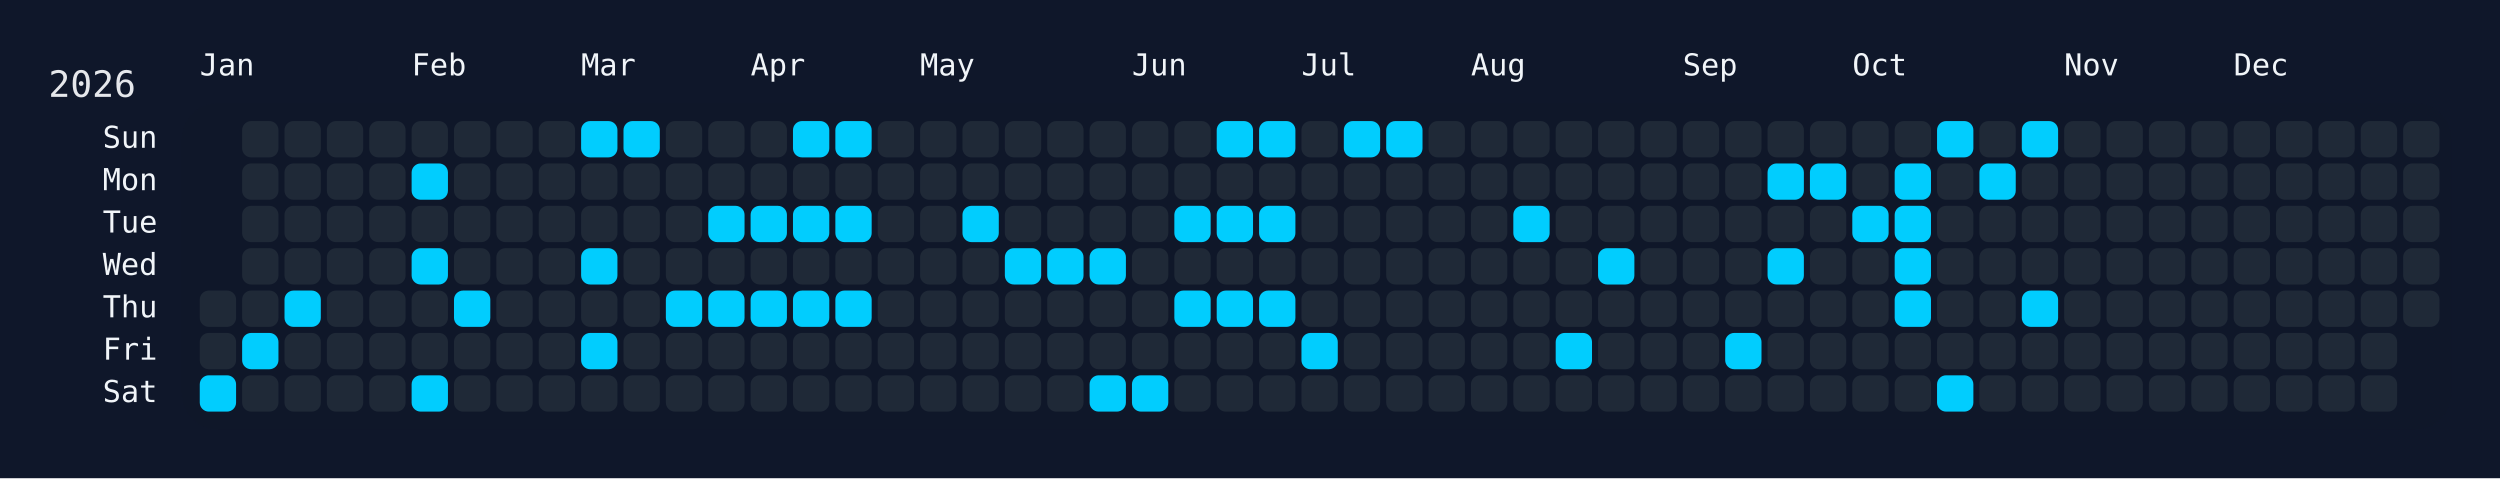
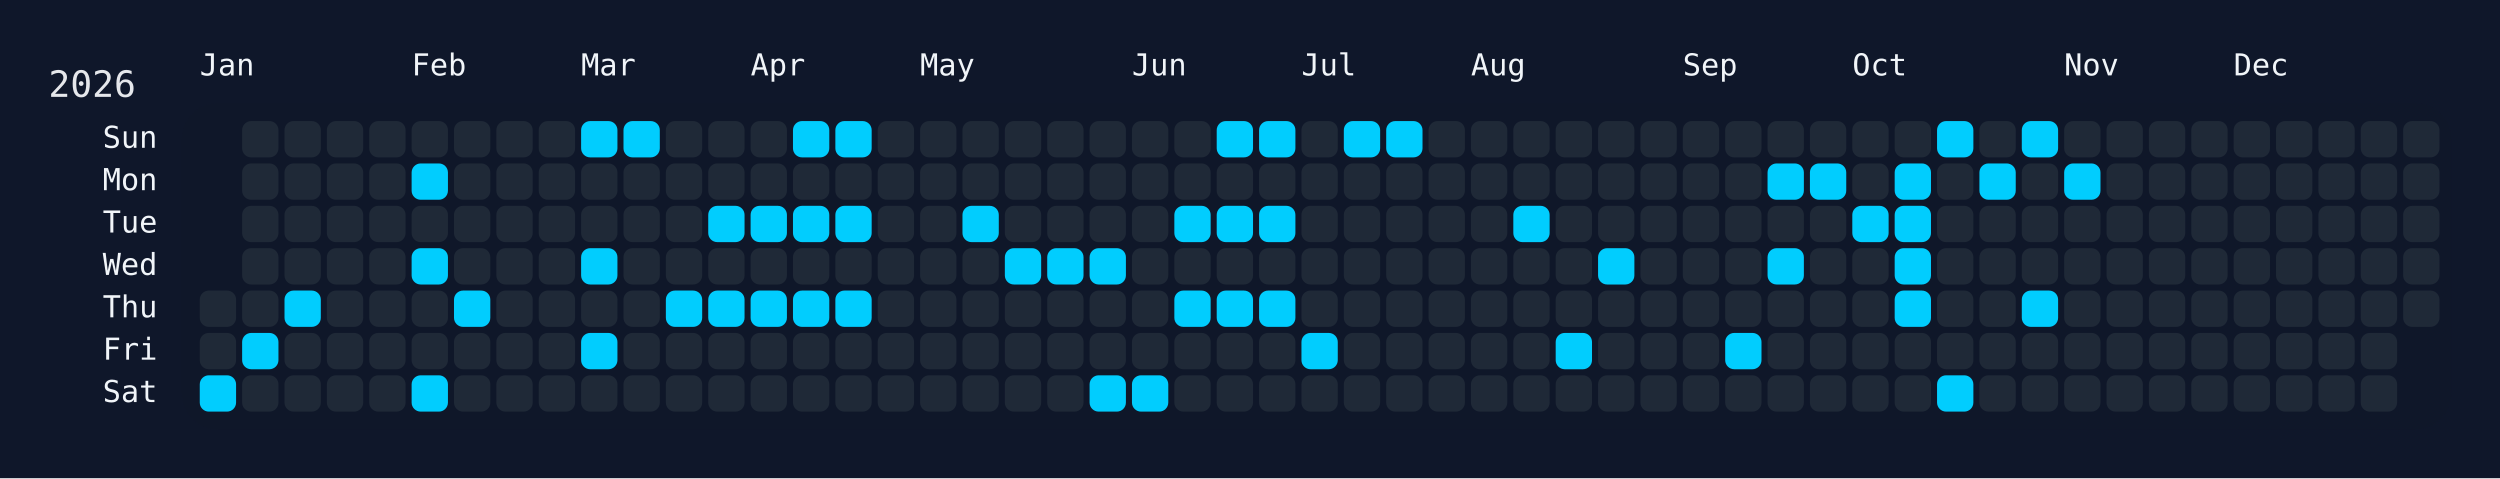
<svg xmlns="http://www.w3.org/2000/svg" width="826" height="158" viewBox="0 0 826 158">
  <rect width="826" height="158" fill="#0f172a" />
  <rect x="60" y="34" width="750" height="108" rx="12" ry="12" fill="rgba(15, 23, 42, 0.8)" />
  <text x="16" y="32" font-size="12" fill="#e5e7eb" font-family="JetBrains Mono, ui-monospace, SFMono-Regular, Menlo, Monaco, Consolas, monospace">2026</text>
  <text x="66" y="18" font-size="10" fill="#f1f5f9" font-family="JetBrains Mono, ui-monospace, SFMono-Regular, Menlo, Monaco, Consolas, monospace" dominant-baseline="hanging">Jan</text>
  <text x="136" y="18" font-size="10" fill="#f1f5f9" font-family="JetBrains Mono, ui-monospace, SFMono-Regular, Menlo, Monaco, Consolas, monospace" dominant-baseline="hanging">Feb</text>
  <text x="192" y="18" font-size="10" fill="#f1f5f9" font-family="JetBrains Mono, ui-monospace, SFMono-Regular, Menlo, Monaco, Consolas, monospace" dominant-baseline="hanging">Mar</text>
  <text x="248" y="18" font-size="10" fill="#f1f5f9" font-family="JetBrains Mono, ui-monospace, SFMono-Regular, Menlo, Monaco, Consolas, monospace" dominant-baseline="hanging">Apr</text>
  <text x="304" y="18" font-size="10" fill="#f1f5f9" font-family="JetBrains Mono, ui-monospace, SFMono-Regular, Menlo, Monaco, Consolas, monospace" dominant-baseline="hanging">May</text>
  <text x="374" y="18" font-size="10" fill="#f1f5f9" font-family="JetBrains Mono, ui-monospace, SFMono-Regular, Menlo, Monaco, Consolas, monospace" dominant-baseline="hanging">Jun</text>
  <text x="430" y="18" font-size="10" fill="#f1f5f9" font-family="JetBrains Mono, ui-monospace, SFMono-Regular, Menlo, Monaco, Consolas, monospace" dominant-baseline="hanging">Jul</text>
  <text x="486" y="18" font-size="10" fill="#f1f5f9" font-family="JetBrains Mono, ui-monospace, SFMono-Regular, Menlo, Monaco, Consolas, monospace" dominant-baseline="hanging">Aug</text>
  <text x="556" y="18" font-size="10" fill="#f1f5f9" font-family="JetBrains Mono, ui-monospace, SFMono-Regular, Menlo, Monaco, Consolas, monospace" dominant-baseline="hanging">Sep</text>
  <text x="612" y="18" font-size="10" fill="#f1f5f9" font-family="JetBrains Mono, ui-monospace, SFMono-Regular, Menlo, Monaco, Consolas, monospace" dominant-baseline="hanging">Oct</text>
  <text x="682" y="18" font-size="10" fill="#f1f5f9" font-family="JetBrains Mono, ui-monospace, SFMono-Regular, Menlo, Monaco, Consolas, monospace" dominant-baseline="hanging">Nov</text>
  <text x="738" y="18" font-size="10" fill="#f1f5f9" font-family="JetBrains Mono, ui-monospace, SFMono-Regular, Menlo, Monaco, Consolas, monospace" dominant-baseline="hanging">Dec</text>
  <text x="52" y="46.0" font-size="10" fill="#f1f5f9" font-family="JetBrains Mono, ui-monospace, SFMono-Regular, Menlo, Monaco, Consolas, monospace" text-anchor="end" dominant-baseline="middle">Sun</text>
  <text x="52" y="60.0" font-size="10" fill="#f1f5f9" font-family="JetBrains Mono, ui-monospace, SFMono-Regular, Menlo, Monaco, Consolas, monospace" text-anchor="end" dominant-baseline="middle">Mon</text>
  <text x="52" y="74.0" font-size="10" fill="#f1f5f9" font-family="JetBrains Mono, ui-monospace, SFMono-Regular, Menlo, Monaco, Consolas, monospace" text-anchor="end" dominant-baseline="middle">Tue</text>
  <text x="52" y="88.0" font-size="10" fill="#f1f5f9" font-family="JetBrains Mono, ui-monospace, SFMono-Regular, Menlo, Monaco, Consolas, monospace" text-anchor="end" dominant-baseline="middle">Wed</text>
  <text x="52" y="102.0" font-size="10" fill="#f1f5f9" font-family="JetBrains Mono, ui-monospace, SFMono-Regular, Menlo, Monaco, Consolas, monospace" text-anchor="end" dominant-baseline="middle">Thu</text>
  <text x="52" y="116.0" font-size="10" fill="#f1f5f9" font-family="JetBrains Mono, ui-monospace, SFMono-Regular, Menlo, Monaco, Consolas, monospace" text-anchor="end" dominant-baseline="middle">Fri</text>
  <text x="52" y="130.0" font-size="10" fill="#f1f5f9" font-family="JetBrains Mono, ui-monospace, SFMono-Regular, Menlo, Monaco, Consolas, monospace" text-anchor="end" dominant-baseline="middle">Sat</text>
  <g transform="translate(66,40)">
    <rect x="0" y="56" width="12" height="12" rx="3" ry="3" fill="#1f2937" data-date="2026-01-01" />
    <rect x="0" y="70" width="12" height="12" rx="3" ry="3" fill="#1f2937" data-date="2026-01-02" />
    <rect x="0" y="84" width="12" height="12" rx="3" ry="3" fill="#01cdfe" data-date="2026-01-03" />
    <rect x="14" y="0" width="12" height="12" rx="3" ry="3" fill="#1f2937" data-date="2026-01-04" />
    <rect x="14" y="14" width="12" height="12" rx="3" ry="3" fill="#1f2937" data-date="2026-01-05" />
    <rect x="14" y="28" width="12" height="12" rx="3" ry="3" fill="#1f2937" data-date="2026-01-06" />
    <rect x="14" y="42" width="12" height="12" rx="3" ry="3" fill="#1f2937" data-date="2026-01-07" />
    <rect x="14" y="56" width="12" height="12" rx="3" ry="3" fill="#1f2937" data-date="2026-01-08" />
    <rect x="14" y="70" width="12" height="12" rx="3" ry="3" fill="#01cdfe" data-date="2026-01-09" />
    <rect x="14" y="84" width="12" height="12" rx="3" ry="3" fill="#1f2937" data-date="2026-01-10" />
    <rect x="28" y="0" width="12" height="12" rx="3" ry="3" fill="#1f2937" data-date="2026-01-11" />
    <rect x="28" y="14" width="12" height="12" rx="3" ry="3" fill="#1f2937" data-date="2026-01-12" />
    <rect x="28" y="28" width="12" height="12" rx="3" ry="3" fill="#1f2937" data-date="2026-01-13" />
    <rect x="28" y="42" width="12" height="12" rx="3" ry="3" fill="#1f2937" data-date="2026-01-14" />
    <rect x="28" y="56" width="12" height="12" rx="3" ry="3" fill="#01cdfe" data-date="2026-01-15" />
    <rect x="28" y="70" width="12" height="12" rx="3" ry="3" fill="#1f2937" data-date="2026-01-16" />
    <rect x="28" y="84" width="12" height="12" rx="3" ry="3" fill="#1f2937" data-date="2026-01-17" />
    <rect x="42" y="0" width="12" height="12" rx="3" ry="3" fill="#1f2937" data-date="2026-01-18" />
    <rect x="42" y="14" width="12" height="12" rx="3" ry="3" fill="#1f2937" data-date="2026-01-19" />
    <rect x="42" y="28" width="12" height="12" rx="3" ry="3" fill="#1f2937" data-date="2026-01-20" />
    <rect x="42" y="42" width="12" height="12" rx="3" ry="3" fill="#1f2937" data-date="2026-01-21" />
    <rect x="42" y="56" width="12" height="12" rx="3" ry="3" fill="#1f2937" data-date="2026-01-22" />
    <rect x="42" y="70" width="12" height="12" rx="3" ry="3" fill="#1f2937" data-date="2026-01-23" />
    <rect x="42" y="84" width="12" height="12" rx="3" ry="3" fill="#1f2937" data-date="2026-01-24" />
    <rect x="56" y="0" width="12" height="12" rx="3" ry="3" fill="#1f2937" data-date="2026-01-25" />
    <rect x="56" y="14" width="12" height="12" rx="3" ry="3" fill="#1f2937" data-date="2026-01-26" />
    <rect x="56" y="28" width="12" height="12" rx="3" ry="3" fill="#1f2937" data-date="2026-01-27" />
    <rect x="56" y="42" width="12" height="12" rx="3" ry="3" fill="#1f2937" data-date="2026-01-28" />
    <rect x="56" y="56" width="12" height="12" rx="3" ry="3" fill="#1f2937" data-date="2026-01-29" />
    <rect x="56" y="70" width="12" height="12" rx="3" ry="3" fill="#1f2937" data-date="2026-01-30" />
    <rect x="56" y="84" width="12" height="12" rx="3" ry="3" fill="#1f2937" data-date="2026-01-31" />
    <rect x="70" y="0" width="12" height="12" rx="3" ry="3" fill="#1f2937" data-date="2026-02-01" />
    <rect x="70" y="14" width="12" height="12" rx="3" ry="3" fill="#01cdfe" data-date="2026-02-02" />
    <rect x="70" y="28" width="12" height="12" rx="3" ry="3" fill="#1f2937" data-date="2026-02-03" />
    <rect x="70" y="42" width="12" height="12" rx="3" ry="3" fill="#01cdfe" data-date="2026-02-04" />
    <rect x="70" y="56" width="12" height="12" rx="3" ry="3" fill="#1f2937" data-date="2026-02-05" />
    <rect x="70" y="70" width="12" height="12" rx="3" ry="3" fill="#1f2937" data-date="2026-02-06" />
    <rect x="70" y="84" width="12" height="12" rx="3" ry="3" fill="#01cdfe" data-date="2026-02-07" />
    <rect x="84" y="0" width="12" height="12" rx="3" ry="3" fill="#1f2937" data-date="2026-02-08" />
    <rect x="84" y="14" width="12" height="12" rx="3" ry="3" fill="#1f2937" data-date="2026-02-09" />
    <rect x="84" y="28" width="12" height="12" rx="3" ry="3" fill="#1f2937" data-date="2026-02-10" />
    <rect x="84" y="42" width="12" height="12" rx="3" ry="3" fill="#1f2937" data-date="2026-02-11" />
    <rect x="84" y="56" width="12" height="12" rx="3" ry="3" fill="#01cdfe" data-date="2026-02-12" />
    <rect x="84" y="70" width="12" height="12" rx="3" ry="3" fill="#1f2937" data-date="2026-02-13" />
    <rect x="84" y="84" width="12" height="12" rx="3" ry="3" fill="#1f2937" data-date="2026-02-14" />
    <rect x="98" y="0" width="12" height="12" rx="3" ry="3" fill="#1f2937" data-date="2026-02-15" />
    <rect x="98" y="14" width="12" height="12" rx="3" ry="3" fill="#1f2937" data-date="2026-02-16" />
    <rect x="98" y="28" width="12" height="12" rx="3" ry="3" fill="#1f2937" data-date="2026-02-17" />
    <rect x="98" y="42" width="12" height="12" rx="3" ry="3" fill="#1f2937" data-date="2026-02-18" />
    <rect x="98" y="56" width="12" height="12" rx="3" ry="3" fill="#1f2937" data-date="2026-02-19" />
    <rect x="98" y="70" width="12" height="12" rx="3" ry="3" fill="#1f2937" data-date="2026-02-20" />
    <rect x="98" y="84" width="12" height="12" rx="3" ry="3" fill="#1f2937" data-date="2026-02-21" />
    <rect x="112" y="0" width="12" height="12" rx="3" ry="3" fill="#1f2937" data-date="2026-02-22" />
    <rect x="112" y="14" width="12" height="12" rx="3" ry="3" fill="#1f2937" data-date="2026-02-23" />
    <rect x="112" y="28" width="12" height="12" rx="3" ry="3" fill="#1f2937" data-date="2026-02-24" />
    <rect x="112" y="42" width="12" height="12" rx="3" ry="3" fill="#1f2937" data-date="2026-02-25" />
    <rect x="112" y="56" width="12" height="12" rx="3" ry="3" fill="#1f2937" data-date="2026-02-26" />
    <rect x="112" y="70" width="12" height="12" rx="3" ry="3" fill="#1f2937" data-date="2026-02-27" />
    <rect x="112" y="84" width="12" height="12" rx="3" ry="3" fill="#1f2937" data-date="2026-02-28" />
    <rect x="126" y="0" width="12" height="12" rx="3" ry="3" fill="#01cdfe" data-date="2026-03-01" />
    <rect x="126" y="14" width="12" height="12" rx="3" ry="3" fill="#1f2937" data-date="2026-03-02" />
    <rect x="126" y="28" width="12" height="12" rx="3" ry="3" fill="#1f2937" data-date="2026-03-03" />
    <rect x="126" y="42" width="12" height="12" rx="3" ry="3" fill="#01cdfe" data-date="2026-03-04" />
    <rect x="126" y="56" width="12" height="12" rx="3" ry="3" fill="#1f2937" data-date="2026-03-05" />
    <rect x="126" y="70" width="12" height="12" rx="3" ry="3" fill="#01cdfe" data-date="2026-03-06" />
    <rect x="126" y="84" width="12" height="12" rx="3" ry="3" fill="#1f2937" data-date="2026-03-07" />
    <rect x="140" y="0" width="12" height="12" rx="3" ry="3" fill="#01cdfe" data-date="2026-03-08" />
    <rect x="140" y="14" width="12" height="12" rx="3" ry="3" fill="#1f2937" data-date="2026-03-09" />
    <rect x="140" y="28" width="12" height="12" rx="3" ry="3" fill="#1f2937" data-date="2026-03-10" />
    <rect x="140" y="42" width="12" height="12" rx="3" ry="3" fill="#1f2937" data-date="2026-03-11" />
    <rect x="140" y="56" width="12" height="12" rx="3" ry="3" fill="#1f2937" data-date="2026-03-12" />
    <rect x="140" y="70" width="12" height="12" rx="3" ry="3" fill="#1f2937" data-date="2026-03-13" />
    <rect x="140" y="84" width="12" height="12" rx="3" ry="3" fill="#1f2937" data-date="2026-03-14" />
    <rect x="154" y="0" width="12" height="12" rx="3" ry="3" fill="#1f2937" data-date="2026-03-15" />
    <rect x="154" y="14" width="12" height="12" rx="3" ry="3" fill="#1f2937" data-date="2026-03-16" />
    <rect x="154" y="28" width="12" height="12" rx="3" ry="3" fill="#1f2937" data-date="2026-03-17" />
    <rect x="154" y="42" width="12" height="12" rx="3" ry="3" fill="#1f2937" data-date="2026-03-18" />
    <rect x="154" y="56" width="12" height="12" rx="3" ry="3" fill="#01cdfe" data-date="2026-03-19" />
    <rect x="154" y="70" width="12" height="12" rx="3" ry="3" fill="#1f2937" data-date="2026-03-20" />
    <rect x="154" y="84" width="12" height="12" rx="3" ry="3" fill="#1f2937" data-date="2026-03-21" />
    <rect x="168" y="0" width="12" height="12" rx="3" ry="3" fill="#1f2937" data-date="2026-03-22" />
    <rect x="168" y="14" width="12" height="12" rx="3" ry="3" fill="#1f2937" data-date="2026-03-23" />
    <rect x="168" y="28" width="12" height="12" rx="3" ry="3" fill="#01cdfe" data-date="2026-03-24" />
    <rect x="168" y="42" width="12" height="12" rx="3" ry="3" fill="#1f2937" data-date="2026-03-25" />
    <rect x="168" y="56" width="12" height="12" rx="3" ry="3" fill="#01cdfe" data-date="2026-03-26" />
    <rect x="168" y="70" width="12" height="12" rx="3" ry="3" fill="#1f2937" data-date="2026-03-27" />
    <rect x="168" y="84" width="12" height="12" rx="3" ry="3" fill="#1f2937" data-date="2026-03-28" />
    <rect x="182" y="0" width="12" height="12" rx="3" ry="3" fill="#1f2937" data-date="2026-03-29" />
    <rect x="182" y="14" width="12" height="12" rx="3" ry="3" fill="#1f2937" data-date="2026-03-30" />
    <rect x="182" y="28" width="12" height="12" rx="3" ry="3" fill="#01cdfe" data-date="2026-03-31" />
    <rect x="182" y="42" width="12" height="12" rx="3" ry="3" fill="#1f2937" data-date="2026-04-01" />
    <rect x="182" y="56" width="12" height="12" rx="3" ry="3" fill="#01cdfe" data-date="2026-04-02" />
    <rect x="182" y="70" width="12" height="12" rx="3" ry="3" fill="#1f2937" data-date="2026-04-03" />
    <rect x="182" y="84" width="12" height="12" rx="3" ry="3" fill="#1f2937" data-date="2026-04-04" />
    <rect x="196" y="0" width="12" height="12" rx="3" ry="3" fill="#01cdfe" data-date="2026-04-05" />
    <rect x="196" y="14" width="12" height="12" rx="3" ry="3" fill="#1f2937" data-date="2026-04-06" />
    <rect x="196" y="28" width="12" height="12" rx="3" ry="3" fill="#01cdfe" data-date="2026-04-07" />
    <rect x="196" y="42" width="12" height="12" rx="3" ry="3" fill="#1f2937" data-date="2026-04-08" />
    <rect x="196" y="56" width="12" height="12" rx="3" ry="3" fill="#01cdfe" data-date="2026-04-09" />
    <rect x="196" y="70" width="12" height="12" rx="3" ry="3" fill="#1f2937" data-date="2026-04-10" />
    <rect x="196" y="84" width="12" height="12" rx="3" ry="3" fill="#1f2937" data-date="2026-04-11" />
    <rect x="210" y="0" width="12" height="12" rx="3" ry="3" fill="#01cdfe" data-date="2026-04-12" />
    <rect x="210" y="14" width="12" height="12" rx="3" ry="3" fill="#1f2937" data-date="2026-04-13" />
    <rect x="210" y="28" width="12" height="12" rx="3" ry="3" fill="#01cdfe" data-date="2026-04-14" />
    <rect x="210" y="42" width="12" height="12" rx="3" ry="3" fill="#1f2937" data-date="2026-04-15" />
    <rect x="210" y="56" width="12" height="12" rx="3" ry="3" fill="#01cdfe" data-date="2026-04-16" />
    <rect x="210" y="70" width="12" height="12" rx="3" ry="3" fill="#1f2937" data-date="2026-04-17" />
    <rect x="210" y="84" width="12" height="12" rx="3" ry="3" fill="#1f2937" data-date="2026-04-18" />
    <rect x="224" y="0" width="12" height="12" rx="3" ry="3" fill="#1f2937" data-date="2026-04-19" />
    <rect x="224" y="14" width="12" height="12" rx="3" ry="3" fill="#1f2937" data-date="2026-04-20" />
    <rect x="224" y="28" width="12" height="12" rx="3" ry="3" fill="#1f2937" data-date="2026-04-21" />
    <rect x="224" y="42" width="12" height="12" rx="3" ry="3" fill="#1f2937" data-date="2026-04-22" />
    <rect x="224" y="56" width="12" height="12" rx="3" ry="3" fill="#1f2937" data-date="2026-04-23" />
    <rect x="224" y="70" width="12" height="12" rx="3" ry="3" fill="#1f2937" data-date="2026-04-24" />
    <rect x="224" y="84" width="12" height="12" rx="3" ry="3" fill="#1f2937" data-date="2026-04-25" />
    <rect x="238" y="0" width="12" height="12" rx="3" ry="3" fill="#1f2937" data-date="2026-04-26" />
    <rect x="238" y="14" width="12" height="12" rx="3" ry="3" fill="#1f2937" data-date="2026-04-27" />
    <rect x="238" y="28" width="12" height="12" rx="3" ry="3" fill="#1f2937" data-date="2026-04-28" />
    <rect x="238" y="42" width="12" height="12" rx="3" ry="3" fill="#1f2937" data-date="2026-04-29" />
    <rect x="238" y="56" width="12" height="12" rx="3" ry="3" fill="#1f2937" data-date="2026-04-30" />
    <rect x="238" y="70" width="12" height="12" rx="3" ry="3" fill="#1f2937" data-date="2026-05-01" />
    <rect x="238" y="84" width="12" height="12" rx="3" ry="3" fill="#1f2937" data-date="2026-05-02" />
    <rect x="252" y="0" width="12" height="12" rx="3" ry="3" fill="#1f2937" data-date="2026-05-03" />
    <rect x="252" y="14" width="12" height="12" rx="3" ry="3" fill="#1f2937" data-date="2026-05-04" />
    <rect x="252" y="28" width="12" height="12" rx="3" ry="3" fill="#01cdfe" data-date="2026-05-05" />
    <rect x="252" y="42" width="12" height="12" rx="3" ry="3" fill="#1f2937" data-date="2026-05-06" />
    <rect x="252" y="56" width="12" height="12" rx="3" ry="3" fill="#1f2937" data-date="2026-05-07" />
    <rect x="252" y="70" width="12" height="12" rx="3" ry="3" fill="#1f2937" data-date="2026-05-08" />
    <rect x="252" y="84" width="12" height="12" rx="3" ry="3" fill="#1f2937" data-date="2026-05-09" />
    <rect x="266" y="0" width="12" height="12" rx="3" ry="3" fill="#1f2937" data-date="2026-05-10" />
    <rect x="266" y="14" width="12" height="12" rx="3" ry="3" fill="#1f2937" data-date="2026-05-11" />
    <rect x="266" y="28" width="12" height="12" rx="3" ry="3" fill="#1f2937" data-date="2026-05-12" />
    <rect x="266" y="42" width="12" height="12" rx="3" ry="3" fill="#01cdfe" data-date="2026-05-13" />
    <rect x="266" y="56" width="12" height="12" rx="3" ry="3" fill="#1f2937" data-date="2026-05-14" />
    <rect x="266" y="70" width="12" height="12" rx="3" ry="3" fill="#1f2937" data-date="2026-05-15" />
    <rect x="266" y="84" width="12" height="12" rx="3" ry="3" fill="#1f2937" data-date="2026-05-16" />
    <rect x="280" y="0" width="12" height="12" rx="3" ry="3" fill="#1f2937" data-date="2026-05-17" />
    <rect x="280" y="14" width="12" height="12" rx="3" ry="3" fill="#1f2937" data-date="2026-05-18" />
    <rect x="280" y="28" width="12" height="12" rx="3" ry="3" fill="#1f2937" data-date="2026-05-19" />
    <rect x="280" y="42" width="12" height="12" rx="3" ry="3" fill="#01cdfe" data-date="2026-05-20" />
    <rect x="280" y="56" width="12" height="12" rx="3" ry="3" fill="#1f2937" data-date="2026-05-21" />
    <rect x="280" y="70" width="12" height="12" rx="3" ry="3" fill="#1f2937" data-date="2026-05-22" />
    <rect x="280" y="84" width="12" height="12" rx="3" ry="3" fill="#1f2937" data-date="2026-05-23" />
    <rect x="294" y="0" width="12" height="12" rx="3" ry="3" fill="#1f2937" data-date="2026-05-24" />
    <rect x="294" y="14" width="12" height="12" rx="3" ry="3" fill="#1f2937" data-date="2026-05-25" />
    <rect x="294" y="28" width="12" height="12" rx="3" ry="3" fill="#1f2937" data-date="2026-05-26" />
    <rect x="294" y="42" width="12" height="12" rx="3" ry="3" fill="#01cdfe" data-date="2026-05-27" />
    <rect x="294" y="56" width="12" height="12" rx="3" ry="3" fill="#1f2937" data-date="2026-05-28" />
    <rect x="294" y="70" width="12" height="12" rx="3" ry="3" fill="#1f2937" data-date="2026-05-29" />
    <rect x="294" y="84" width="12" height="12" rx="3" ry="3" fill="#01cdfe" data-date="2026-05-30" />
    <rect x="308" y="0" width="12" height="12" rx="3" ry="3" fill="#1f2937" data-date="2026-05-31" />
    <rect x="308" y="14" width="12" height="12" rx="3" ry="3" fill="#1f2937" data-date="2026-06-01" />
    <rect x="308" y="28" width="12" height="12" rx="3" ry="3" fill="#1f2937" data-date="2026-06-02" />
    <rect x="308" y="42" width="12" height="12" rx="3" ry="3" fill="#1f2937" data-date="2026-06-03" />
    <rect x="308" y="56" width="12" height="12" rx="3" ry="3" fill="#1f2937" data-date="2026-06-04" />
    <rect x="308" y="70" width="12" height="12" rx="3" ry="3" fill="#1f2937" data-date="2026-06-05" />
    <rect x="308" y="84" width="12" height="12" rx="3" ry="3" fill="#01cdfe" data-date="2026-06-06" />
    <rect x="322" y="0" width="12" height="12" rx="3" ry="3" fill="#1f2937" data-date="2026-06-07" />
    <rect x="322" y="14" width="12" height="12" rx="3" ry="3" fill="#1f2937" data-date="2026-06-08" />
    <rect x="322" y="28" width="12" height="12" rx="3" ry="3" fill="#01cdfe" data-date="2026-06-09" />
    <rect x="322" y="42" width="12" height="12" rx="3" ry="3" fill="#1f2937" data-date="2026-06-10" />
    <rect x="322" y="56" width="12" height="12" rx="3" ry="3" fill="#01cdfe" data-date="2026-06-11" />
    <rect x="322" y="70" width="12" height="12" rx="3" ry="3" fill="#1f2937" data-date="2026-06-12" />
    <rect x="322" y="84" width="12" height="12" rx="3" ry="3" fill="#1f2937" data-date="2026-06-13" />
    <rect x="336" y="0" width="12" height="12" rx="3" ry="3" fill="#01cdfe" data-date="2026-06-14" />
    <rect x="336" y="14" width="12" height="12" rx="3" ry="3" fill="#1f2937" data-date="2026-06-15" />
    <rect x="336" y="28" width="12" height="12" rx="3" ry="3" fill="#01cdfe" data-date="2026-06-16" />
    <rect x="336" y="42" width="12" height="12" rx="3" ry="3" fill="#1f2937" data-date="2026-06-17" />
    <rect x="336" y="56" width="12" height="12" rx="3" ry="3" fill="#01cdfe" data-date="2026-06-18" />
    <rect x="336" y="70" width="12" height="12" rx="3" ry="3" fill="#1f2937" data-date="2026-06-19" />
    <rect x="336" y="84" width="12" height="12" rx="3" ry="3" fill="#1f2937" data-date="2026-06-20" />
    <rect x="350" y="0" width="12" height="12" rx="3" ry="3" fill="#01cdfe" data-date="2026-06-21" />
    <rect x="350" y="14" width="12" height="12" rx="3" ry="3" fill="#1f2937" data-date="2026-06-22" />
    <rect x="350" y="28" width="12" height="12" rx="3" ry="3" fill="#01cdfe" data-date="2026-06-23" />
    <rect x="350" y="42" width="12" height="12" rx="3" ry="3" fill="#1f2937" data-date="2026-06-24" />
    <rect x="350" y="56" width="12" height="12" rx="3" ry="3" fill="#01cdfe" data-date="2026-06-25" />
    <rect x="350" y="70" width="12" height="12" rx="3" ry="3" fill="#1f2937" data-date="2026-06-26" />
    <rect x="350" y="84" width="12" height="12" rx="3" ry="3" fill="#1f2937" data-date="2026-06-27" />
    <rect x="364" y="0" width="12" height="12" rx="3" ry="3" fill="#1f2937" data-date="2026-06-28" />
    <rect x="364" y="14" width="12" height="12" rx="3" ry="3" fill="#1f2937" data-date="2026-06-29" />
    <rect x="364" y="28" width="12" height="12" rx="3" ry="3" fill="#1f2937" data-date="2026-06-30" />
    <rect x="364" y="42" width="12" height="12" rx="3" ry="3" fill="#1f2937" data-date="2026-07-01" />
    <rect x="364" y="56" width="12" height="12" rx="3" ry="3" fill="#1f2937" data-date="2026-07-02" />
    <rect x="364" y="70" width="12" height="12" rx="3" ry="3" fill="#01cdfe" data-date="2026-07-03" />
    <rect x="364" y="84" width="12" height="12" rx="3" ry="3" fill="#1f2937" data-date="2026-07-04" />
    <rect x="378" y="0" width="12" height="12" rx="3" ry="3" fill="#01cdfe" data-date="2026-07-05" />
    <rect x="378" y="14" width="12" height="12" rx="3" ry="3" fill="#1f2937" data-date="2026-07-06" />
    <rect x="378" y="28" width="12" height="12" rx="3" ry="3" fill="#1f2937" data-date="2026-07-07" />
    <rect x="378" y="42" width="12" height="12" rx="3" ry="3" fill="#1f2937" data-date="2026-07-08" />
    <rect x="378" y="56" width="12" height="12" rx="3" ry="3" fill="#1f2937" data-date="2026-07-09" />
    <rect x="378" y="70" width="12" height="12" rx="3" ry="3" fill="#1f2937" data-date="2026-07-10" />
    <rect x="378" y="84" width="12" height="12" rx="3" ry="3" fill="#1f2937" data-date="2026-07-11" />
    <rect x="392" y="0" width="12" height="12" rx="3" ry="3" fill="#01cdfe" data-date="2026-07-12" />
    <rect x="392" y="14" width="12" height="12" rx="3" ry="3" fill="#1f2937" data-date="2026-07-13" />
    <rect x="392" y="28" width="12" height="12" rx="3" ry="3" fill="#1f2937" data-date="2026-07-14" />
    <rect x="392" y="42" width="12" height="12" rx="3" ry="3" fill="#1f2937" data-date="2026-07-15" />
    <rect x="392" y="56" width="12" height="12" rx="3" ry="3" fill="#1f2937" data-date="2026-07-16" />
    <rect x="392" y="70" width="12" height="12" rx="3" ry="3" fill="#1f2937" data-date="2026-07-17" />
    <rect x="392" y="84" width="12" height="12" rx="3" ry="3" fill="#1f2937" data-date="2026-07-18" />
    <rect x="406" y="0" width="12" height="12" rx="3" ry="3" fill="#1f2937" data-date="2026-07-19" />
    <rect x="406" y="14" width="12" height="12" rx="3" ry="3" fill="#1f2937" data-date="2026-07-20" />
    <rect x="406" y="28" width="12" height="12" rx="3" ry="3" fill="#1f2937" data-date="2026-07-21" />
    <rect x="406" y="42" width="12" height="12" rx="3" ry="3" fill="#1f2937" data-date="2026-07-22" />
    <rect x="406" y="56" width="12" height="12" rx="3" ry="3" fill="#1f2937" data-date="2026-07-23" />
    <rect x="406" y="70" width="12" height="12" rx="3" ry="3" fill="#1f2937" data-date="2026-07-24" />
    <rect x="406" y="84" width="12" height="12" rx="3" ry="3" fill="#1f2937" data-date="2026-07-25" />
    <rect x="420" y="0" width="12" height="12" rx="3" ry="3" fill="#1f2937" data-date="2026-07-26" />
    <rect x="420" y="14" width="12" height="12" rx="3" ry="3" fill="#1f2937" data-date="2026-07-27" />
    <rect x="420" y="28" width="12" height="12" rx="3" ry="3" fill="#1f2937" data-date="2026-07-28" />
    <rect x="420" y="42" width="12" height="12" rx="3" ry="3" fill="#1f2937" data-date="2026-07-29" />
    <rect x="420" y="56" width="12" height="12" rx="3" ry="3" fill="#1f2937" data-date="2026-07-30" />
    <rect x="420" y="70" width="12" height="12" rx="3" ry="3" fill="#1f2937" data-date="2026-07-31" />
    <rect x="420" y="84" width="12" height="12" rx="3" ry="3" fill="#1f2937" data-date="2026-08-01" />
    <rect x="434" y="0" width="12" height="12" rx="3" ry="3" fill="#1f2937" data-date="2026-08-02" />
    <rect x="434" y="14" width="12" height="12" rx="3" ry="3" fill="#1f2937" data-date="2026-08-03" />
    <rect x="434" y="28" width="12" height="12" rx="3" ry="3" fill="#01cdfe" data-date="2026-08-04" />
    <rect x="434" y="42" width="12" height="12" rx="3" ry="3" fill="#1f2937" data-date="2026-08-05" />
    <rect x="434" y="56" width="12" height="12" rx="3" ry="3" fill="#1f2937" data-date="2026-08-06" />
    <rect x="434" y="70" width="12" height="12" rx="3" ry="3" fill="#1f2937" data-date="2026-08-07" />
    <rect x="434" y="84" width="12" height="12" rx="3" ry="3" fill="#1f2937" data-date="2026-08-08" />
    <rect x="448" y="0" width="12" height="12" rx="3" ry="3" fill="#1f2937" data-date="2026-08-09" />
    <rect x="448" y="14" width="12" height="12" rx="3" ry="3" fill="#1f2937" data-date="2026-08-10" />
    <rect x="448" y="28" width="12" height="12" rx="3" ry="3" fill="#1f2937" data-date="2026-08-11" />
    <rect x="448" y="42" width="12" height="12" rx="3" ry="3" fill="#1f2937" data-date="2026-08-12" />
    <rect x="448" y="56" width="12" height="12" rx="3" ry="3" fill="#1f2937" data-date="2026-08-13" />
    <rect x="448" y="70" width="12" height="12" rx="3" ry="3" fill="#01cdfe" data-date="2026-08-14" />
    <rect x="448" y="84" width="12" height="12" rx="3" ry="3" fill="#1f2937" data-date="2026-08-15" />
    <rect x="462" y="0" width="12" height="12" rx="3" ry="3" fill="#1f2937" data-date="2026-08-16" />
    <rect x="462" y="14" width="12" height="12" rx="3" ry="3" fill="#1f2937" data-date="2026-08-17" />
    <rect x="462" y="28" width="12" height="12" rx="3" ry="3" fill="#1f2937" data-date="2026-08-18" />
    <rect x="462" y="42" width="12" height="12" rx="3" ry="3" fill="#01cdfe" data-date="2026-08-19" />
    <rect x="462" y="56" width="12" height="12" rx="3" ry="3" fill="#1f2937" data-date="2026-08-20" />
    <rect x="462" y="70" width="12" height="12" rx="3" ry="3" fill="#1f2937" data-date="2026-08-21" />
    <rect x="462" y="84" width="12" height="12" rx="3" ry="3" fill="#1f2937" data-date="2026-08-22" />
    <rect x="476" y="0" width="12" height="12" rx="3" ry="3" fill="#1f2937" data-date="2026-08-23" />
    <rect x="476" y="14" width="12" height="12" rx="3" ry="3" fill="#1f2937" data-date="2026-08-24" />
    <rect x="476" y="28" width="12" height="12" rx="3" ry="3" fill="#1f2937" data-date="2026-08-25" />
    <rect x="476" y="42" width="12" height="12" rx="3" ry="3" fill="#1f2937" data-date="2026-08-26" />
    <rect x="476" y="56" width="12" height="12" rx="3" ry="3" fill="#1f2937" data-date="2026-08-27" />
    <rect x="476" y="70" width="12" height="12" rx="3" ry="3" fill="#1f2937" data-date="2026-08-28" />
    <rect x="476" y="84" width="12" height="12" rx="3" ry="3" fill="#1f2937" data-date="2026-08-29" />
    <rect x="490" y="0" width="12" height="12" rx="3" ry="3" fill="#1f2937" data-date="2026-08-30" />
    <rect x="490" y="14" width="12" height="12" rx="3" ry="3" fill="#1f2937" data-date="2026-08-31" />
    <rect x="490" y="28" width="12" height="12" rx="3" ry="3" fill="#1f2937" data-date="2026-09-01" />
    <rect x="490" y="42" width="12" height="12" rx="3" ry="3" fill="#1f2937" data-date="2026-09-02" />
    <rect x="490" y="56" width="12" height="12" rx="3" ry="3" fill="#1f2937" data-date="2026-09-03" />
    <rect x="490" y="70" width="12" height="12" rx="3" ry="3" fill="#1f2937" data-date="2026-09-04" />
    <rect x="490" y="84" width="12" height="12" rx="3" ry="3" fill="#1f2937" data-date="2026-09-05" />
    <rect x="504" y="0" width="12" height="12" rx="3" ry="3" fill="#1f2937" data-date="2026-09-06" />
    <rect x="504" y="14" width="12" height="12" rx="3" ry="3" fill="#1f2937" data-date="2026-09-07" />
    <rect x="504" y="28" width="12" height="12" rx="3" ry="3" fill="#1f2937" data-date="2026-09-08" />
    <rect x="504" y="42" width="12" height="12" rx="3" ry="3" fill="#1f2937" data-date="2026-09-09" />
    <rect x="504" y="56" width="12" height="12" rx="3" ry="3" fill="#1f2937" data-date="2026-09-10" />
    <rect x="504" y="70" width="12" height="12" rx="3" ry="3" fill="#01cdfe" data-date="2026-09-11" />
    <rect x="504" y="84" width="12" height="12" rx="3" ry="3" fill="#1f2937" data-date="2026-09-12" />
    <rect x="518" y="0" width="12" height="12" rx="3" ry="3" fill="#1f2937" data-date="2026-09-13" />
    <rect x="518" y="14" width="12" height="12" rx="3" ry="3" fill="#01cdfe" data-date="2026-09-14" />
    <rect x="518" y="28" width="12" height="12" rx="3" ry="3" fill="#1f2937" data-date="2026-09-15" />
    <rect x="518" y="42" width="12" height="12" rx="3" ry="3" fill="#01cdfe" data-date="2026-09-16" />
    <rect x="518" y="56" width="12" height="12" rx="3" ry="3" fill="#1f2937" data-date="2026-09-17" />
    <rect x="518" y="70" width="12" height="12" rx="3" ry="3" fill="#1f2937" data-date="2026-09-18" />
    <rect x="518" y="84" width="12" height="12" rx="3" ry="3" fill="#1f2937" data-date="2026-09-19" />
    <rect x="532" y="0" width="12" height="12" rx="3" ry="3" fill="#1f2937" data-date="2026-09-20" />
    <rect x="532" y="14" width="12" height="12" rx="3" ry="3" fill="#01cdfe" data-date="2026-09-21" />
    <rect x="532" y="28" width="12" height="12" rx="3" ry="3" fill="#1f2937" data-date="2026-09-22" />
    <rect x="532" y="42" width="12" height="12" rx="3" ry="3" fill="#1f2937" data-date="2026-09-23" />
    <rect x="532" y="56" width="12" height="12" rx="3" ry="3" fill="#1f2937" data-date="2026-09-24" />
    <rect x="532" y="70" width="12" height="12" rx="3" ry="3" fill="#1f2937" data-date="2026-09-25" />
    <rect x="532" y="84" width="12" height="12" rx="3" ry="3" fill="#1f2937" data-date="2026-09-26" />
    <rect x="546" y="0" width="12" height="12" rx="3" ry="3" fill="#1f2937" data-date="2026-09-27" />
    <rect x="546" y="14" width="12" height="12" rx="3" ry="3" fill="#1f2937" data-date="2026-09-28" />
    <rect x="546" y="28" width="12" height="12" rx="3" ry="3" fill="#01cdfe" data-date="2026-09-29" />
    <rect x="546" y="42" width="12" height="12" rx="3" ry="3" fill="#1f2937" data-date="2026-09-30" />
    <rect x="546" y="56" width="12" height="12" rx="3" ry="3" fill="#1f2937" data-date="2026-10-01" />
    <rect x="546" y="70" width="12" height="12" rx="3" ry="3" fill="#1f2937" data-date="2026-10-02" />
    <rect x="546" y="84" width="12" height="12" rx="3" ry="3" fill="#1f2937" data-date="2026-10-03" />
    <rect x="560" y="0" width="12" height="12" rx="3" ry="3" fill="#1f2937" data-date="2026-10-04" />
    <rect x="560" y="14" width="12" height="12" rx="3" ry="3" fill="#01cdfe" data-date="2026-10-05" />
    <rect x="560" y="28" width="12" height="12" rx="3" ry="3" fill="#01cdfe" data-date="2026-10-06" />
    <rect x="560" y="42" width="12" height="12" rx="3" ry="3" fill="#01cdfe" data-date="2026-10-07" />
    <rect x="560" y="56" width="12" height="12" rx="3" ry="3" fill="#01cdfe" data-date="2026-10-08" />
    <rect x="560" y="70" width="12" height="12" rx="3" ry="3" fill="#1f2937" data-date="2026-10-09" />
    <rect x="560" y="84" width="12" height="12" rx="3" ry="3" fill="#1f2937" data-date="2026-10-10" />
    <rect x="574" y="0" width="12" height="12" rx="3" ry="3" fill="#01cdfe" data-date="2026-10-11" />
    <rect x="574" y="14" width="12" height="12" rx="3" ry="3" fill="#1f2937" data-date="2026-10-12" />
    <rect x="574" y="28" width="12" height="12" rx="3" ry="3" fill="#1f2937" data-date="2026-10-13" />
    <rect x="574" y="42" width="12" height="12" rx="3" ry="3" fill="#1f2937" data-date="2026-10-14" />
    <rect x="574" y="56" width="12" height="12" rx="3" ry="3" fill="#1f2937" data-date="2026-10-15" />
    <rect x="574" y="70" width="12" height="12" rx="3" ry="3" fill="#1f2937" data-date="2026-10-16" />
    <rect x="574" y="84" width="12" height="12" rx="3" ry="3" fill="#01cdfe" data-date="2026-10-17" />
    <rect x="588" y="0" width="12" height="12" rx="3" ry="3" fill="#1f2937" data-date="2026-10-18" />
    <rect x="588" y="14" width="12" height="12" rx="3" ry="3" fill="#01cdfe" data-date="2026-10-19" />
    <rect x="588" y="28" width="12" height="12" rx="3" ry="3" fill="#1f2937" data-date="2026-10-20" />
    <rect x="588" y="42" width="12" height="12" rx="3" ry="3" fill="#1f2937" data-date="2026-10-21" />
    <rect x="588" y="56" width="12" height="12" rx="3" ry="3" fill="#1f2937" data-date="2026-10-22" />
    <rect x="588" y="70" width="12" height="12" rx="3" ry="3" fill="#1f2937" data-date="2026-10-23" />
    <rect x="588" y="84" width="12" height="12" rx="3" ry="3" fill="#1f2937" data-date="2026-10-24" />
    <rect x="602" y="0" width="12" height="12" rx="3" ry="3" fill="#01cdfe" data-date="2026-10-25" />
    <rect x="602" y="14" width="12" height="12" rx="3" ry="3" fill="#1f2937" data-date="2026-10-26" />
    <rect x="602" y="28" width="12" height="12" rx="3" ry="3" fill="#1f2937" data-date="2026-10-27" />
    <rect x="602" y="42" width="12" height="12" rx="3" ry="3" fill="#1f2937" data-date="2026-10-28" />
    <rect x="602" y="56" width="12" height="12" rx="3" ry="3" fill="#01cdfe" data-date="2026-10-29" />
    <rect x="602" y="70" width="12" height="12" rx="3" ry="3" fill="#1f2937" data-date="2026-10-30" />
    <rect x="602" y="84" width="12" height="12" rx="3" ry="3" fill="#1f2937" data-date="2026-10-31" />
    <rect x="616" y="0" width="12" height="12" rx="3" ry="3" fill="#1f2937" data-date="2026-11-01" />
-     <rect x="616" y="14" width="12" height="12" rx="3" ry="3" fill="#1f2937" data-date="2026-11-02" />
+     <rect x="616" y="14" width="12" height="12" rx="3" ry="3" fill="#01cdfe" data-date="2026-11-02" />
    <rect x="616" y="28" width="12" height="12" rx="3" ry="3" fill="#1f2937" data-date="2026-11-03" />
    <rect x="616" y="42" width="12" height="12" rx="3" ry="3" fill="#1f2937" data-date="2026-11-04" />
    <rect x="616" y="56" width="12" height="12" rx="3" ry="3" fill="#1f2937" data-date="2026-11-05" />
    <rect x="616" y="70" width="12" height="12" rx="3" ry="3" fill="#1f2937" data-date="2026-11-06" />
    <rect x="616" y="84" width="12" height="12" rx="3" ry="3" fill="#1f2937" data-date="2026-11-07" />
    <rect x="630" y="0" width="12" height="12" rx="3" ry="3" fill="#1f2937" data-date="2026-11-08" />
    <rect x="630" y="14" width="12" height="12" rx="3" ry="3" fill="#1f2937" data-date="2026-11-09" />
    <rect x="630" y="28" width="12" height="12" rx="3" ry="3" fill="#1f2937" data-date="2026-11-10" />
    <rect x="630" y="42" width="12" height="12" rx="3" ry="3" fill="#1f2937" data-date="2026-11-11" />
    <rect x="630" y="56" width="12" height="12" rx="3" ry="3" fill="#1f2937" data-date="2026-11-12" />
    <rect x="630" y="70" width="12" height="12" rx="3" ry="3" fill="#1f2937" data-date="2026-11-13" />
    <rect x="630" y="84" width="12" height="12" rx="3" ry="3" fill="#1f2937" data-date="2026-11-14" />
    <rect x="644" y="0" width="12" height="12" rx="3" ry="3" fill="#1f2937" data-date="2026-11-15" />
    <rect x="644" y="14" width="12" height="12" rx="3" ry="3" fill="#1f2937" data-date="2026-11-16" />
    <rect x="644" y="28" width="12" height="12" rx="3" ry="3" fill="#1f2937" data-date="2026-11-17" />
    <rect x="644" y="42" width="12" height="12" rx="3" ry="3" fill="#1f2937" data-date="2026-11-18" />
    <rect x="644" y="56" width="12" height="12" rx="3" ry="3" fill="#1f2937" data-date="2026-11-19" />
    <rect x="644" y="70" width="12" height="12" rx="3" ry="3" fill="#1f2937" data-date="2026-11-20" />
    <rect x="644" y="84" width="12" height="12" rx="3" ry="3" fill="#1f2937" data-date="2026-11-21" />
    <rect x="658" y="0" width="12" height="12" rx="3" ry="3" fill="#1f2937" data-date="2026-11-22" />
    <rect x="658" y="14" width="12" height="12" rx="3" ry="3" fill="#1f2937" data-date="2026-11-23" />
    <rect x="658" y="28" width="12" height="12" rx="3" ry="3" fill="#1f2937" data-date="2026-11-24" />
    <rect x="658" y="42" width="12" height="12" rx="3" ry="3" fill="#1f2937" data-date="2026-11-25" />
    <rect x="658" y="56" width="12" height="12" rx="3" ry="3" fill="#1f2937" data-date="2026-11-26" />
    <rect x="658" y="70" width="12" height="12" rx="3" ry="3" fill="#1f2937" data-date="2026-11-27" />
    <rect x="658" y="84" width="12" height="12" rx="3" ry="3" fill="#1f2937" data-date="2026-11-28" />
    <rect x="672" y="0" width="12" height="12" rx="3" ry="3" fill="#1f2937" data-date="2026-11-29" />
    <rect x="672" y="14" width="12" height="12" rx="3" ry="3" fill="#1f2937" data-date="2026-11-30" />
    <rect x="672" y="28" width="12" height="12" rx="3" ry="3" fill="#1f2937" data-date="2026-12-01" />
    <rect x="672" y="42" width="12" height="12" rx="3" ry="3" fill="#1f2937" data-date="2026-12-02" />
    <rect x="672" y="56" width="12" height="12" rx="3" ry="3" fill="#1f2937" data-date="2026-12-03" />
    <rect x="672" y="70" width="12" height="12" rx="3" ry="3" fill="#1f2937" data-date="2026-12-04" />
    <rect x="672" y="84" width="12" height="12" rx="3" ry="3" fill="#1f2937" data-date="2026-12-05" />
    <rect x="686" y="0" width="12" height="12" rx="3" ry="3" fill="#1f2937" data-date="2026-12-06" />
    <rect x="686" y="14" width="12" height="12" rx="3" ry="3" fill="#1f2937" data-date="2026-12-07" />
    <rect x="686" y="28" width="12" height="12" rx="3" ry="3" fill="#1f2937" data-date="2026-12-08" />
    <rect x="686" y="42" width="12" height="12" rx="3" ry="3" fill="#1f2937" data-date="2026-12-09" />
    <rect x="686" y="56" width="12" height="12" rx="3" ry="3" fill="#1f2937" data-date="2026-12-10" />
    <rect x="686" y="70" width="12" height="12" rx="3" ry="3" fill="#1f2937" data-date="2026-12-11" />
    <rect x="686" y="84" width="12" height="12" rx="3" ry="3" fill="#1f2937" data-date="2026-12-12" />
    <rect x="700" y="0" width="12" height="12" rx="3" ry="3" fill="#1f2937" data-date="2026-12-13" />
    <rect x="700" y="14" width="12" height="12" rx="3" ry="3" fill="#1f2937" data-date="2026-12-14" />
    <rect x="700" y="28" width="12" height="12" rx="3" ry="3" fill="#1f2937" data-date="2026-12-15" />
    <rect x="700" y="42" width="12" height="12" rx="3" ry="3" fill="#1f2937" data-date="2026-12-16" />
    <rect x="700" y="56" width="12" height="12" rx="3" ry="3" fill="#1f2937" data-date="2026-12-17" />
    <rect x="700" y="70" width="12" height="12" rx="3" ry="3" fill="#1f2937" data-date="2026-12-18" />
    <rect x="700" y="84" width="12" height="12" rx="3" ry="3" fill="#1f2937" data-date="2026-12-19" />
    <rect x="714" y="0" width="12" height="12" rx="3" ry="3" fill="#1f2937" data-date="2026-12-20" />
    <rect x="714" y="14" width="12" height="12" rx="3" ry="3" fill="#1f2937" data-date="2026-12-21" />
    <rect x="714" y="28" width="12" height="12" rx="3" ry="3" fill="#1f2937" data-date="2026-12-22" />
    <rect x="714" y="42" width="12" height="12" rx="3" ry="3" fill="#1f2937" data-date="2026-12-23" />
    <rect x="714" y="56" width="12" height="12" rx="3" ry="3" fill="#1f2937" data-date="2026-12-24" />
    <rect x="714" y="70" width="12" height="12" rx="3" ry="3" fill="#1f2937" data-date="2026-12-25" />
    <rect x="714" y="84" width="12" height="12" rx="3" ry="3" fill="#1f2937" data-date="2026-12-26" />
    <rect x="728" y="0" width="12" height="12" rx="3" ry="3" fill="#1f2937" data-date="2026-12-27" />
    <rect x="728" y="14" width="12" height="12" rx="3" ry="3" fill="#1f2937" data-date="2026-12-28" />
    <rect x="728" y="28" width="12" height="12" rx="3" ry="3" fill="#1f2937" data-date="2026-12-29" />
    <rect x="728" y="42" width="12" height="12" rx="3" ry="3" fill="#1f2937" data-date="2026-12-30" />
    <rect x="728" y="56" width="12" height="12" rx="3" ry="3" fill="#1f2937" data-date="2026-12-31" />
  </g>
</svg>
